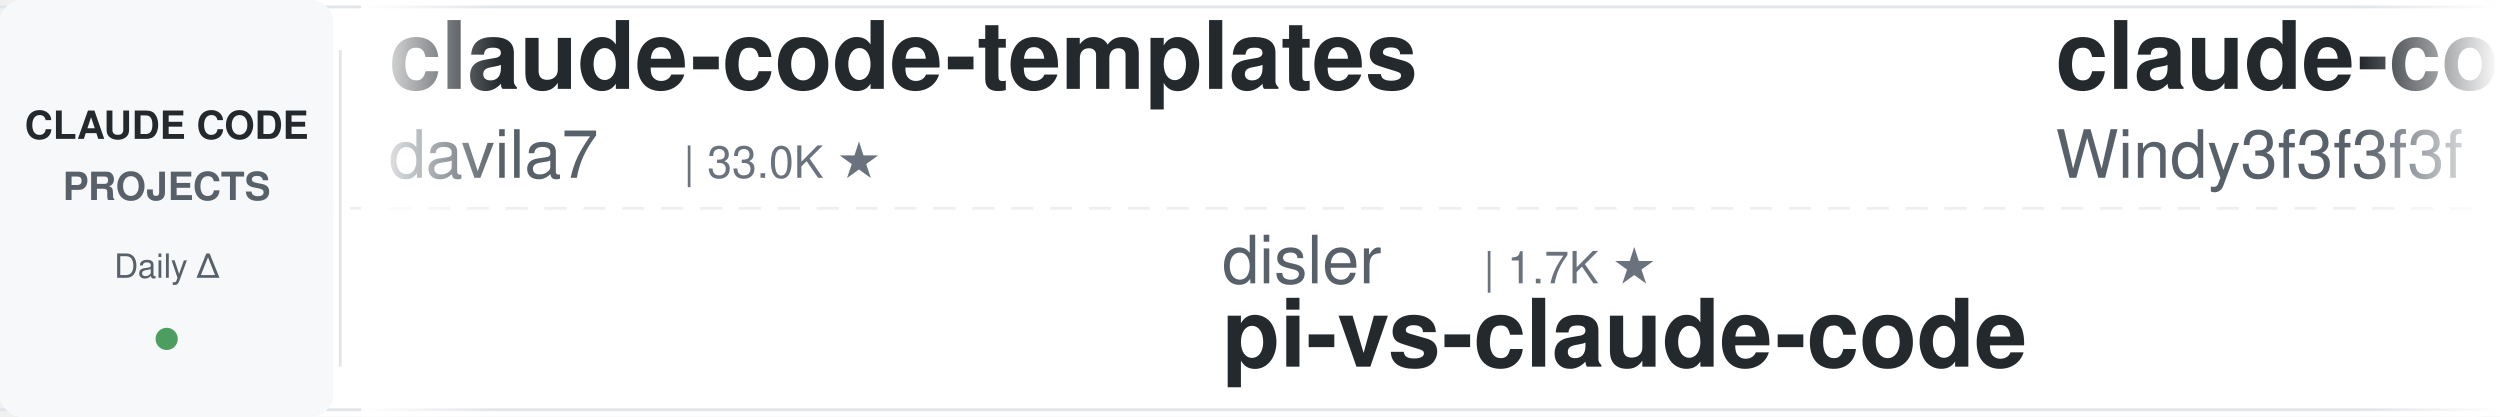
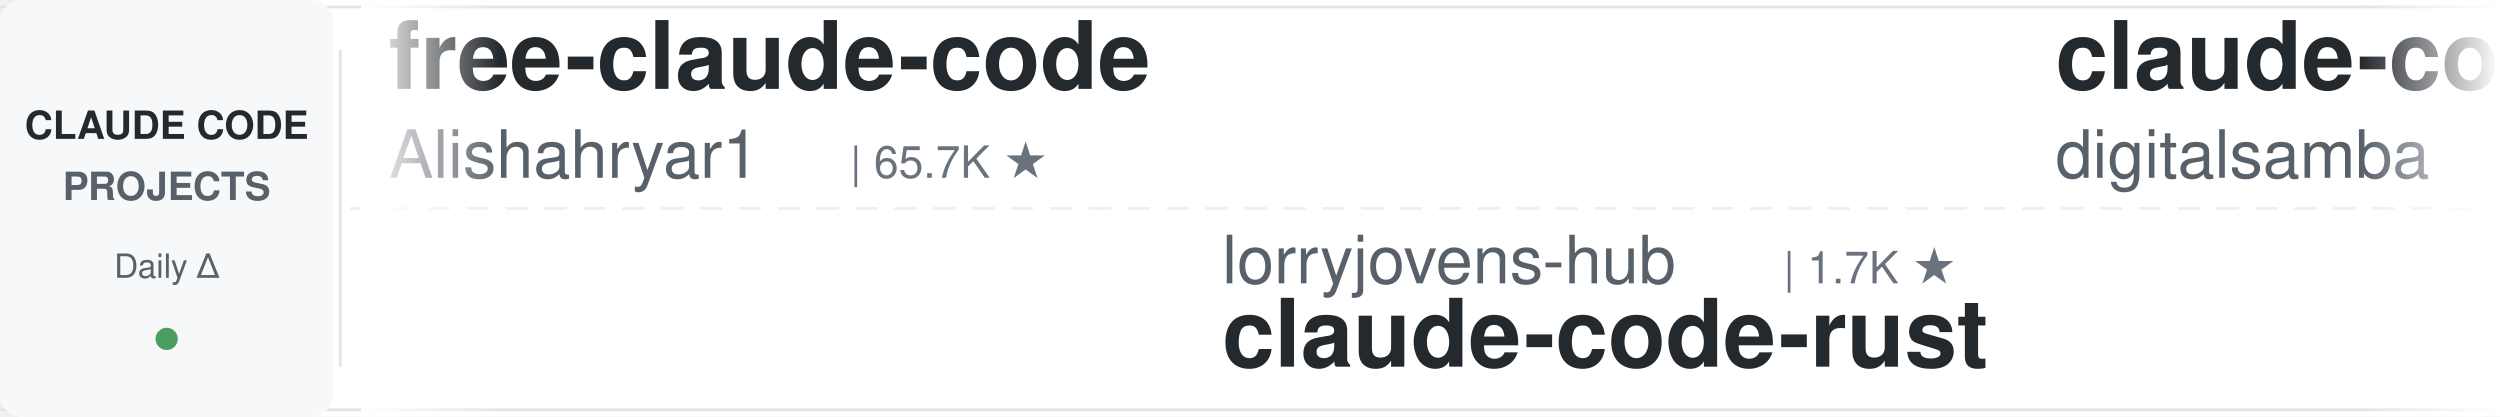
<svg xmlns="http://www.w3.org/2000/svg" width="900" height="150">
  <defs>
    <linearGradient id="leftFade" x1="0%" y1="0%" x2="100%" y2="0%">
      <stop offset="0%" style="stop-color:#ffffff;stop-opacity:1" />
      <stop offset="100%" style="stop-color:#ffffff;stop-opacity:0" />
    </linearGradient>
    <linearGradient id="rightFade" x1="0%" y1="0%" x2="100%" y2="0%">
      <stop offset="0%" style="stop-color:#ffffff;stop-opacity:0" />
      <stop offset="100%" style="stop-color:#ffffff;stop-opacity:1" />
    </linearGradient>
  </defs>
  <rect width="900" height="150" fill="#ffffff" rx="8" />
  <rect x="0" y="2" width="900" height="1" fill="#e1e4e8" />
  <rect x="0" y="147" width="900" height="1" fill="#e1e4e8" />
  <line x1="0" y1="75" x2="900" y2="75" stroke="#e1e4e8" stroke-width="1" stroke-dasharray="8 6" opacity="0.6" />
  <rect x="0" y="0" width="120" height="150" fill="#f6f8fa" rx="8" />
  <text x="60" y="50" font-family="-apple-system, BlinkMacSystemFont, 'Segoe UI', Helvetica, Arial, sans-serif" font-size="14" font-weight="600" fill="#24292e" text-anchor="middle">CLAUDE CODE</text>
  <text x="60" y="72" font-family="-apple-system, BlinkMacSystemFont, 'Segoe UI', Helvetica, Arial, sans-serif" font-size="14" font-weight="600" fill="#586069" text-anchor="middle">PROJECTS</text>
  <text x="60" y="100" font-family="-apple-system, BlinkMacSystemFont, 'Segoe UI', Helvetica, Arial, sans-serif" font-size="12" font-weight="500" fill="#586069" text-anchor="middle">Daily Δ</text>
  <circle cx="60" cy="122" r="4" fill="#22863a" opacity="0.8" />
  <rect x="122" y="18" width="1" height="114" fill="#e1e4e8" />
  <clipPath id="tickerClip">
    <rect x="130" y="0" width="770" height="150" />
  </clipPath>
  <g clip-path="url(#tickerClip)">
    <g id="tickerItems">
      <animateTransform attributeName="transform" attributeType="XML" type="translate" from="0 0" to="-3000 0" dur="54s" repeatCount="indefinite" />
      <g transform="translate(0, 0)">
-         <text x="140" y="32" font-family="-apple-system, BlinkMacSystemFont, 'Segoe UI', Helvetica, Arial, sans-serif" font-size="34" font-weight="600" fill="#24292e">claude-code-templates</text>
-         <text x="140" y="64" font-family="-apple-system, BlinkMacSystemFont, 'Segoe UI', Helvetica, Arial, sans-serif" font-size="24" font-weight="400" fill="#586069">davila7</text>
-         <text x="246" y="64" font-family="-apple-system, BlinkMacSystemFont, 'Segoe UI', Helvetica, Arial, sans-serif" font-size="16" font-weight="500" fill="#6a737d">| 33.0K ★</text>
+         <text x="140" y="32" font-family="-apple-system, BlinkMacSystemFont, 'Segoe UI', Helvetica, Arial, sans-serif" font-size="34" font-weight="600" fill="#24292e">free-claude-code</text>
+         <text x="140" y="64" font-family="-apple-system, BlinkMacSystemFont, 'Segoe UI', Helvetica, Arial, sans-serif" font-size="24" font-weight="400" fill="#586069">Alishahryar1</text>
+         <text x="306" y="64" font-family="-apple-system, BlinkMacSystemFont, 'Segoe UI', Helvetica, Arial, sans-serif" font-size="16" font-weight="500" fill="#6a737d">| 65.7K ★</text>
      </g>
      <g transform="translate(300, 0)">
-         <text x="140" y="102" font-family="-apple-system, BlinkMacSystemFont, 'Segoe UI', Helvetica, Arial, sans-serif" font-size="24" font-weight="400" fill="#586069">disler</text>
-         <text x="234" y="102" font-family="-apple-system, BlinkMacSystemFont, 'Segoe UI', Helvetica, Arial, sans-serif" font-size="16" font-weight="500" fill="#6a737d">| 1.7K ★</text>
-         <text x="140" y="132" font-family="-apple-system, BlinkMacSystemFont, 'Segoe UI', Helvetica, Arial, sans-serif" font-size="34" font-weight="600" fill="#24292e">pi-vs-claude-code</text>
+         <text x="140" y="102" font-family="-apple-system, BlinkMacSystemFont, 'Segoe UI', Helvetica, Arial, sans-serif" font-size="24" font-weight="400" fill="#586069">lorryjovens-hub</text>
+         <text x="342" y="102" font-family="-apple-system, BlinkMacSystemFont, 'Segoe UI', Helvetica, Arial, sans-serif" font-size="16" font-weight="500" fill="#6a737d">| 1.7K ★</text>
+         <text x="140" y="132" font-family="-apple-system, BlinkMacSystemFont, 'Segoe UI', Helvetica, Arial, sans-serif" font-size="34" font-weight="600" fill="#24292e">claude-code-rust</text>
      </g>
      <g transform="translate(600, 0)">
-         <text x="140" y="32" font-family="-apple-system, BlinkMacSystemFont, 'Segoe UI', Helvetica, Arial, sans-serif" font-size="34" font-weight="600" fill="#24292e">claude-code-from-scratch</text>
-         <text x="140" y="64" font-family="-apple-system, BlinkMacSystemFont, 'Segoe UI', Helvetica, Arial, sans-serif" font-size="24" font-weight="400" fill="#586069">Windy3f3f3f3f</text>
-         <text x="318" y="64" font-family="-apple-system, BlinkMacSystemFont, 'Segoe UI', Helvetica, Arial, sans-serif" font-size="16" font-weight="500" fill="#6a737d">| 2.8K ★</text>
+         <text x="140" y="32" font-family="-apple-system, BlinkMacSystemFont, 'Segoe UI', Helvetica, Arial, sans-serif" font-size="34" font-weight="600" fill="#24292e">claude-code-video-toolki...</text>
+         <text x="140" y="64" font-family="-apple-system, BlinkMacSystemFont, 'Segoe UI', Helvetica, Arial, sans-serif" font-size="24" font-weight="400" fill="#586069">digitalsamba</text>
+         <text x="306" y="64" font-family="-apple-system, BlinkMacSystemFont, 'Segoe UI', Helvetica, Arial, sans-serif" font-size="16" font-weight="500" fill="#6a737d">| 2.4K ★</text>
      </g>
      <g transform="translate(900, 0)">
-         <text x="140" y="102" font-family="-apple-system, BlinkMacSystemFont, 'Segoe UI', Helvetica, Arial, sans-serif" font-size="24" font-weight="400" fill="#586069">AICoderTudou</text>
-         <text x="306" y="102" font-family="-apple-system, BlinkMacSystemFont, 'Segoe UI', Helvetica, Arial, sans-serif" font-size="16" font-weight="500" fill="#6a737d">| 493 ★</text>
-         <text x="140" y="132" font-family="-apple-system, BlinkMacSystemFont, 'Segoe UI', Helvetica, Arial, sans-serif" font-size="34" font-weight="600" fill="#24292e">claude-code-tudou</text>
+         <text x="140" y="102" font-family="-apple-system, BlinkMacSystemFont, 'Segoe UI', Helvetica, Arial, sans-serif" font-size="24" font-weight="400" fill="#586069">frankbria</text>
+         <text x="270" y="102" font-family="-apple-system, BlinkMacSystemFont, 'Segoe UI', Helvetica, Arial, sans-serif" font-size="16" font-weight="500" fill="#6a737d">| 9.7K ★</text>
+         <text x="140" y="132" font-family="-apple-system, BlinkMacSystemFont, 'Segoe UI', Helvetica, Arial, sans-serif" font-size="34" font-weight="600" fill="#24292e">ralph-claude-code</text>
      </g>
      <g transform="translate(1200, 0)">
-         <text x="140" y="32" font-family="-apple-system, BlinkMacSystemFont, 'Segoe UI', Helvetica, Arial, sans-serif" font-size="34" font-weight="600" fill="#24292e">ECC</text>
-         <text x="140" y="64" font-family="-apple-system, BlinkMacSystemFont, 'Segoe UI', Helvetica, Arial, sans-serif" font-size="24" font-weight="400" fill="#586069">affaan-m</text>
-         <text x="258" y="64" font-family="-apple-system, BlinkMacSystemFont, 'Segoe UI', Helvetica, Arial, sans-serif" font-size="16" font-weight="500" fill="#6a737d">| 294.4K ★</text>
+         <text x="140" y="32" font-family="-apple-system, BlinkMacSystemFont, 'Segoe UI', Helvetica, Arial, sans-serif" font-size="34" font-weight="600" fill="#24292e">claude-code-workflows</text>
+         <text x="140" y="64" font-family="-apple-system, BlinkMacSystemFont, 'Segoe UI', Helvetica, Arial, sans-serif" font-size="24" font-weight="400" fill="#586069">OneRedOak</text>
+         <text x="270" y="64" font-family="-apple-system, BlinkMacSystemFont, 'Segoe UI', Helvetica, Arial, sans-serif" font-size="16" font-weight="500" fill="#6a737d">| 3.9K ★</text>
      </g>
      <g transform="translate(1500, 0)">
-         <text x="140" y="102" font-family="-apple-system, BlinkMacSystemFont, 'Segoe UI', Helvetica, Arial, sans-serif" font-size="24" font-weight="400" fill="#586069">shareAI-lab</text>
-         <text x="294" y="102" font-family="-apple-system, BlinkMacSystemFont, 'Segoe UI', Helvetica, Arial, sans-serif" font-size="16" font-weight="500" fill="#6a737d">| 79.7K ★</text>
-         <text x="140" y="132" font-family="-apple-system, BlinkMacSystemFont, 'Segoe UI', Helvetica, Arial, sans-serif" font-size="34" font-weight="600" fill="#24292e">learn-claude-code</text>
+         <text x="140" y="102" font-family="-apple-system, BlinkMacSystemFont, 'Segoe UI', Helvetica, Arial, sans-serif" font-size="24" font-weight="400" fill="#586069">Windy3f3f3f3f</text>
+         <text x="318" y="102" font-family="-apple-system, BlinkMacSystemFont, 'Segoe UI', Helvetica, Arial, sans-serif" font-size="16" font-weight="500" fill="#6a737d">| 3.8K ★</text>
+         <text x="140" y="132" font-family="-apple-system, BlinkMacSystemFont, 'Segoe UI', Helvetica, Arial, sans-serif" font-size="34" font-weight="600" fill="#24292e">how-claude-code-works</text>
      </g>
      <g transform="translate(1800, 0)">
-         <text x="140" y="32" font-family="-apple-system, BlinkMacSystemFont, 'Segoe UI', Helvetica, Arial, sans-serif" font-size="34" font-weight="600" fill="#24292e">claude-code-cli</text>
-         <text x="140" y="64" font-family="-apple-system, BlinkMacSystemFont, 'Segoe UI', Helvetica, Arial, sans-serif" font-size="24" font-weight="400" fill="#586069">huangserva</text>
-         <text x="282" y="64" font-family="-apple-system, BlinkMacSystemFont, 'Segoe UI', Helvetica, Arial, sans-serif" font-size="16" font-weight="500" fill="#6a737d">| 631 ★</text>
+         <text x="140" y="32" font-family="-apple-system, BlinkMacSystemFont, 'Segoe UI', Helvetica, Arial, sans-serif" font-size="34" font-weight="600" fill="#24292e">arcads-claude-code-mrpai...</text>
+         <text x="140" y="64" font-family="-apple-system, BlinkMacSystemFont, 'Segoe UI', Helvetica, Arial, sans-serif" font-size="24" font-weight="400" fill="#586069">mrpaidsocial</text>
+         <text x="306" y="64" font-family="-apple-system, BlinkMacSystemFont, 'Segoe UI', Helvetica, Arial, sans-serif" font-size="16" font-weight="500" fill="#6a737d">| 1.6K ★</text>
      </g>
      <g transform="translate(2100, 0)">
-         <text x="140" y="102" font-family="-apple-system, BlinkMacSystemFont, 'Segoe UI', Helvetica, Arial, sans-serif" font-size="24" font-weight="400" fill="#586069">musistudio</text>
-         <text x="282" y="102" font-family="-apple-system, BlinkMacSystemFont, 'Segoe UI', Helvetica, Arial, sans-serif" font-size="16" font-weight="500" fill="#6a737d">| 37.9K ★</text>
-         <text x="140" y="132" font-family="-apple-system, BlinkMacSystemFont, 'Segoe UI', Helvetica, Arial, sans-serif" font-size="34" font-weight="600" fill="#24292e">claude-code-router</text>
+         <text x="140" y="102" font-family="-apple-system, BlinkMacSystemFont, 'Segoe UI', Helvetica, Arial, sans-serif" font-size="24" font-weight="400" fill="#586069">Yeachan-Heo</text>
+         <text x="294" y="102" font-family="-apple-system, BlinkMacSystemFont, 'Segoe UI', Helvetica, Arial, sans-serif" font-size="16" font-weight="500" fill="#6a737d">| 40.5K ★</text>
+         <text x="140" y="132" font-family="-apple-system, BlinkMacSystemFont, 'Segoe UI', Helvetica, Arial, sans-serif" font-size="34" font-weight="600" fill="#24292e">oh-my-claudecode</text>
      </g>
      <g transform="translate(2400, 0)">
-         <text x="140" y="32" font-family="-apple-system, BlinkMacSystemFont, 'Segoe UI', Helvetica, Arial, sans-serif" font-size="34" font-weight="600" fill="#24292e">claude-code-source-build</text>
-         <text x="140" y="64" font-family="-apple-system, BlinkMacSystemFont, 'Segoe UI', Helvetica, Arial, sans-serif" font-size="24" font-weight="400" fill="#586069">andrew-kramer-inno</text>
-         <text x="378" y="64" font-family="-apple-system, BlinkMacSystemFont, 'Segoe UI', Helvetica, Arial, sans-serif" font-size="16" font-weight="500" fill="#6a737d">| 595 ★</text>
+         <text x="140" y="32" font-family="-apple-system, BlinkMacSystemFont, 'Segoe UI', Helvetica, Arial, sans-serif" font-size="34" font-weight="600" fill="#24292e">claude-code-security-rev...</text>
+         <text x="140" y="64" font-family="-apple-system, BlinkMacSystemFont, 'Segoe UI', Helvetica, Arial, sans-serif" font-size="24" font-weight="400" fill="#586069">anthropics</text>
+         <text x="282" y="64" font-family="-apple-system, BlinkMacSystemFont, 'Segoe UI', Helvetica, Arial, sans-serif" font-size="16" font-weight="500" fill="#6a737d">| 6.7K ★</text>
      </g>
      <g transform="translate(2700, 0)">
-         <text x="140" y="102" font-family="-apple-system, BlinkMacSystemFont, 'Segoe UI', Helvetica, Arial, sans-serif" font-size="24" font-weight="400" fill="#586069">nicedreamzapp</text>
-         <text x="318" y="102" font-family="-apple-system, BlinkMacSystemFont, 'Segoe UI', Helvetica, Arial, sans-serif" font-size="16" font-weight="500" fill="#6a737d">| 3.4K ★</text>
-         <text x="140" y="132" font-family="-apple-system, BlinkMacSystemFont, 'Segoe UI', Helvetica, Arial, sans-serif" font-size="34" font-weight="600" fill="#24292e">claude-code-local</text>
+         <text x="140" y="102" font-family="-apple-system, BlinkMacSystemFont, 'Segoe UI', Helvetica, Arial, sans-serif" font-size="24" font-weight="400" fill="#586069">davila7</text>
+         <text x="246" y="102" font-family="-apple-system, BlinkMacSystemFont, 'Segoe UI', Helvetica, Arial, sans-serif" font-size="16" font-weight="500" fill="#6a737d">| 33.0K ★</text>
+         <text x="140" y="132" font-family="-apple-system, BlinkMacSystemFont, 'Segoe UI', Helvetica, Arial, sans-serif" font-size="34" font-weight="600" fill="#24292e">claude-code-templates</text>
      </g>
      <g transform="translate(3000, 0)">
-         <text x="140" y="32" font-family="-apple-system, BlinkMacSystemFont, 'Segoe UI', Helvetica, Arial, sans-serif" font-size="34" font-weight="600" fill="#24292e">claude-code-templates</text>
-         <text x="140" y="64" font-family="-apple-system, BlinkMacSystemFont, 'Segoe UI', Helvetica, Arial, sans-serif" font-size="24" font-weight="400" fill="#586069">davila7</text>
-         <text x="246" y="64" font-family="-apple-system, BlinkMacSystemFont, 'Segoe UI', Helvetica, Arial, sans-serif" font-size="16" font-weight="500" fill="#6a737d">| 33.0K ★</text>
+         <text x="140" y="32" font-family="-apple-system, BlinkMacSystemFont, 'Segoe UI', Helvetica, Arial, sans-serif" font-size="34" font-weight="600" fill="#24292e">free-claude-code</text>
+         <text x="140" y="64" font-family="-apple-system, BlinkMacSystemFont, 'Segoe UI', Helvetica, Arial, sans-serif" font-size="24" font-weight="400" fill="#586069">Alishahryar1</text>
+         <text x="306" y="64" font-family="-apple-system, BlinkMacSystemFont, 'Segoe UI', Helvetica, Arial, sans-serif" font-size="16" font-weight="500" fill="#6a737d">| 65.7K ★</text>
      </g>
      <g transform="translate(3300, 0)">
-         <text x="140" y="102" font-family="-apple-system, BlinkMacSystemFont, 'Segoe UI', Helvetica, Arial, sans-serif" font-size="24" font-weight="400" fill="#586069">disler</text>
-         <text x="234" y="102" font-family="-apple-system, BlinkMacSystemFont, 'Segoe UI', Helvetica, Arial, sans-serif" font-size="16" font-weight="500" fill="#6a737d">| 1.7K ★</text>
-         <text x="140" y="132" font-family="-apple-system, BlinkMacSystemFont, 'Segoe UI', Helvetica, Arial, sans-serif" font-size="34" font-weight="600" fill="#24292e">pi-vs-claude-code</text>
+         <text x="140" y="102" font-family="-apple-system, BlinkMacSystemFont, 'Segoe UI', Helvetica, Arial, sans-serif" font-size="24" font-weight="400" fill="#586069">lorryjovens-hub</text>
+         <text x="342" y="102" font-family="-apple-system, BlinkMacSystemFont, 'Segoe UI', Helvetica, Arial, sans-serif" font-size="16" font-weight="500" fill="#6a737d">| 1.7K ★</text>
+         <text x="140" y="132" font-family="-apple-system, BlinkMacSystemFont, 'Segoe UI', Helvetica, Arial, sans-serif" font-size="34" font-weight="600" fill="#24292e">claude-code-rust</text>
      </g>
      <g transform="translate(3600, 0)">
-         <text x="140" y="32" font-family="-apple-system, BlinkMacSystemFont, 'Segoe UI', Helvetica, Arial, sans-serif" font-size="34" font-weight="600" fill="#24292e">claude-code-from-scratch</text>
-         <text x="140" y="64" font-family="-apple-system, BlinkMacSystemFont, 'Segoe UI', Helvetica, Arial, sans-serif" font-size="24" font-weight="400" fill="#586069">Windy3f3f3f3f</text>
-         <text x="318" y="64" font-family="-apple-system, BlinkMacSystemFont, 'Segoe UI', Helvetica, Arial, sans-serif" font-size="16" font-weight="500" fill="#6a737d">| 2.8K ★</text>
+         <text x="140" y="32" font-family="-apple-system, BlinkMacSystemFont, 'Segoe UI', Helvetica, Arial, sans-serif" font-size="34" font-weight="600" fill="#24292e">claude-code-video-toolki...</text>
+         <text x="140" y="64" font-family="-apple-system, BlinkMacSystemFont, 'Segoe UI', Helvetica, Arial, sans-serif" font-size="24" font-weight="400" fill="#586069">digitalsamba</text>
+         <text x="306" y="64" font-family="-apple-system, BlinkMacSystemFont, 'Segoe UI', Helvetica, Arial, sans-serif" font-size="16" font-weight="500" fill="#6a737d">| 2.4K ★</text>
      </g>
      <g transform="translate(3900, 0)">
-         <text x="140" y="102" font-family="-apple-system, BlinkMacSystemFont, 'Segoe UI', Helvetica, Arial, sans-serif" font-size="24" font-weight="400" fill="#586069">AICoderTudou</text>
-         <text x="306" y="102" font-family="-apple-system, BlinkMacSystemFont, 'Segoe UI', Helvetica, Arial, sans-serif" font-size="16" font-weight="500" fill="#6a737d">| 493 ★</text>
-         <text x="140" y="132" font-family="-apple-system, BlinkMacSystemFont, 'Segoe UI', Helvetica, Arial, sans-serif" font-size="34" font-weight="600" fill="#24292e">claude-code-tudou</text>
+         <text x="140" y="102" font-family="-apple-system, BlinkMacSystemFont, 'Segoe UI', Helvetica, Arial, sans-serif" font-size="24" font-weight="400" fill="#586069">frankbria</text>
+         <text x="270" y="102" font-family="-apple-system, BlinkMacSystemFont, 'Segoe UI', Helvetica, Arial, sans-serif" font-size="16" font-weight="500" fill="#6a737d">| 9.7K ★</text>
+         <text x="140" y="132" font-family="-apple-system, BlinkMacSystemFont, 'Segoe UI', Helvetica, Arial, sans-serif" font-size="34" font-weight="600" fill="#24292e">ralph-claude-code</text>
      </g>
    </g>
  </g>
  <rect x="130" y="0" width="50" height="150" fill="url(#leftFade)" />
  <rect x="850" y="0" width="50" height="150" fill="url(#rightFade)" />
</svg>
